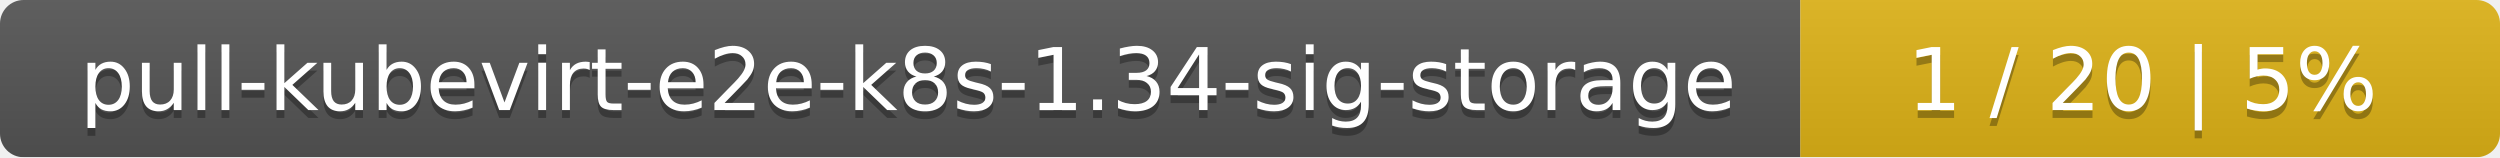
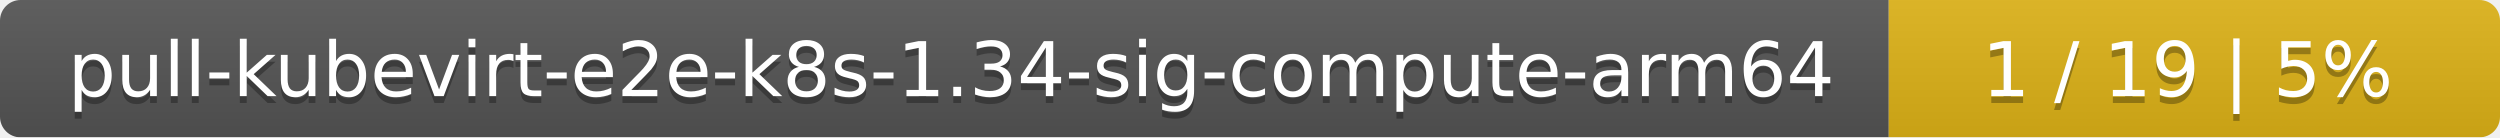
- <svg xmlns="http://www.w3.org/2000/svg" width="318" height="20">
+ <svg xmlns="http://www.w3.org/2000/svg" width="364" height="20">
  <linearGradient id="smooth" x2="0" y2="100%">
    <stop offset="0" stop-color="#bbb" stop-opacity=".1" />
    <stop offset="1" stop-opacity=".1" />
  </linearGradient>
  <mask id="round">
-     <rect width="318" height="20" rx="3" fill="#fff" />
+     <rect width="364" height="20" rx="3" fill="#fff" />
  </mask>
  <g mask="url(#round)">
-     <rect width="229" height="20" fill="#555" />
-     <rect x="229" width="89" height="20" fill="#dfb317" />
-     <rect width="318" height="20" fill="url(#smooth)" />
+     <rect width="275" height="20" fill="#555" />
+     <rect x="275" width="89" height="20" fill="#dfb317" />
+     <rect width="364" height="20" fill="url(#smooth)" />
  </g>
  <g fill="#fff" text-anchor="middle" font-family="DejaVu Sans,Verdana,Geneva,sans-serif" font-size="11">
-     <text x="115.5" y="15" fill="#010101" fill-opacity=".3">pull-kubevirt-e2e-k8s-1.34-sig-storage</text>
-     <text x="115.5" y="14">pull-kubevirt-e2e-k8s-1.34-sig-storage</text>
-     <text x="272.5" y="15" fill="#010101" fill-opacity=".3">1 / 20    |    5%</text>
-     <text x="272.5" y="14">1 / 20    |    5%</text>
+     <text x="138.5" y="15" fill="#010101" fill-opacity=".3">pull-kubevirt-e2e-k8s-1.34-sig-compute-arm64</text>
+     <text x="138.5" y="14">pull-kubevirt-e2e-k8s-1.34-sig-compute-arm64</text>
+     <text x="318.5" y="15" fill="#010101" fill-opacity=".3">1 / 19    |    5%</text>
+     <text x="318.5" y="14">1 / 19    |    5%</text>
  </g>
</svg>
